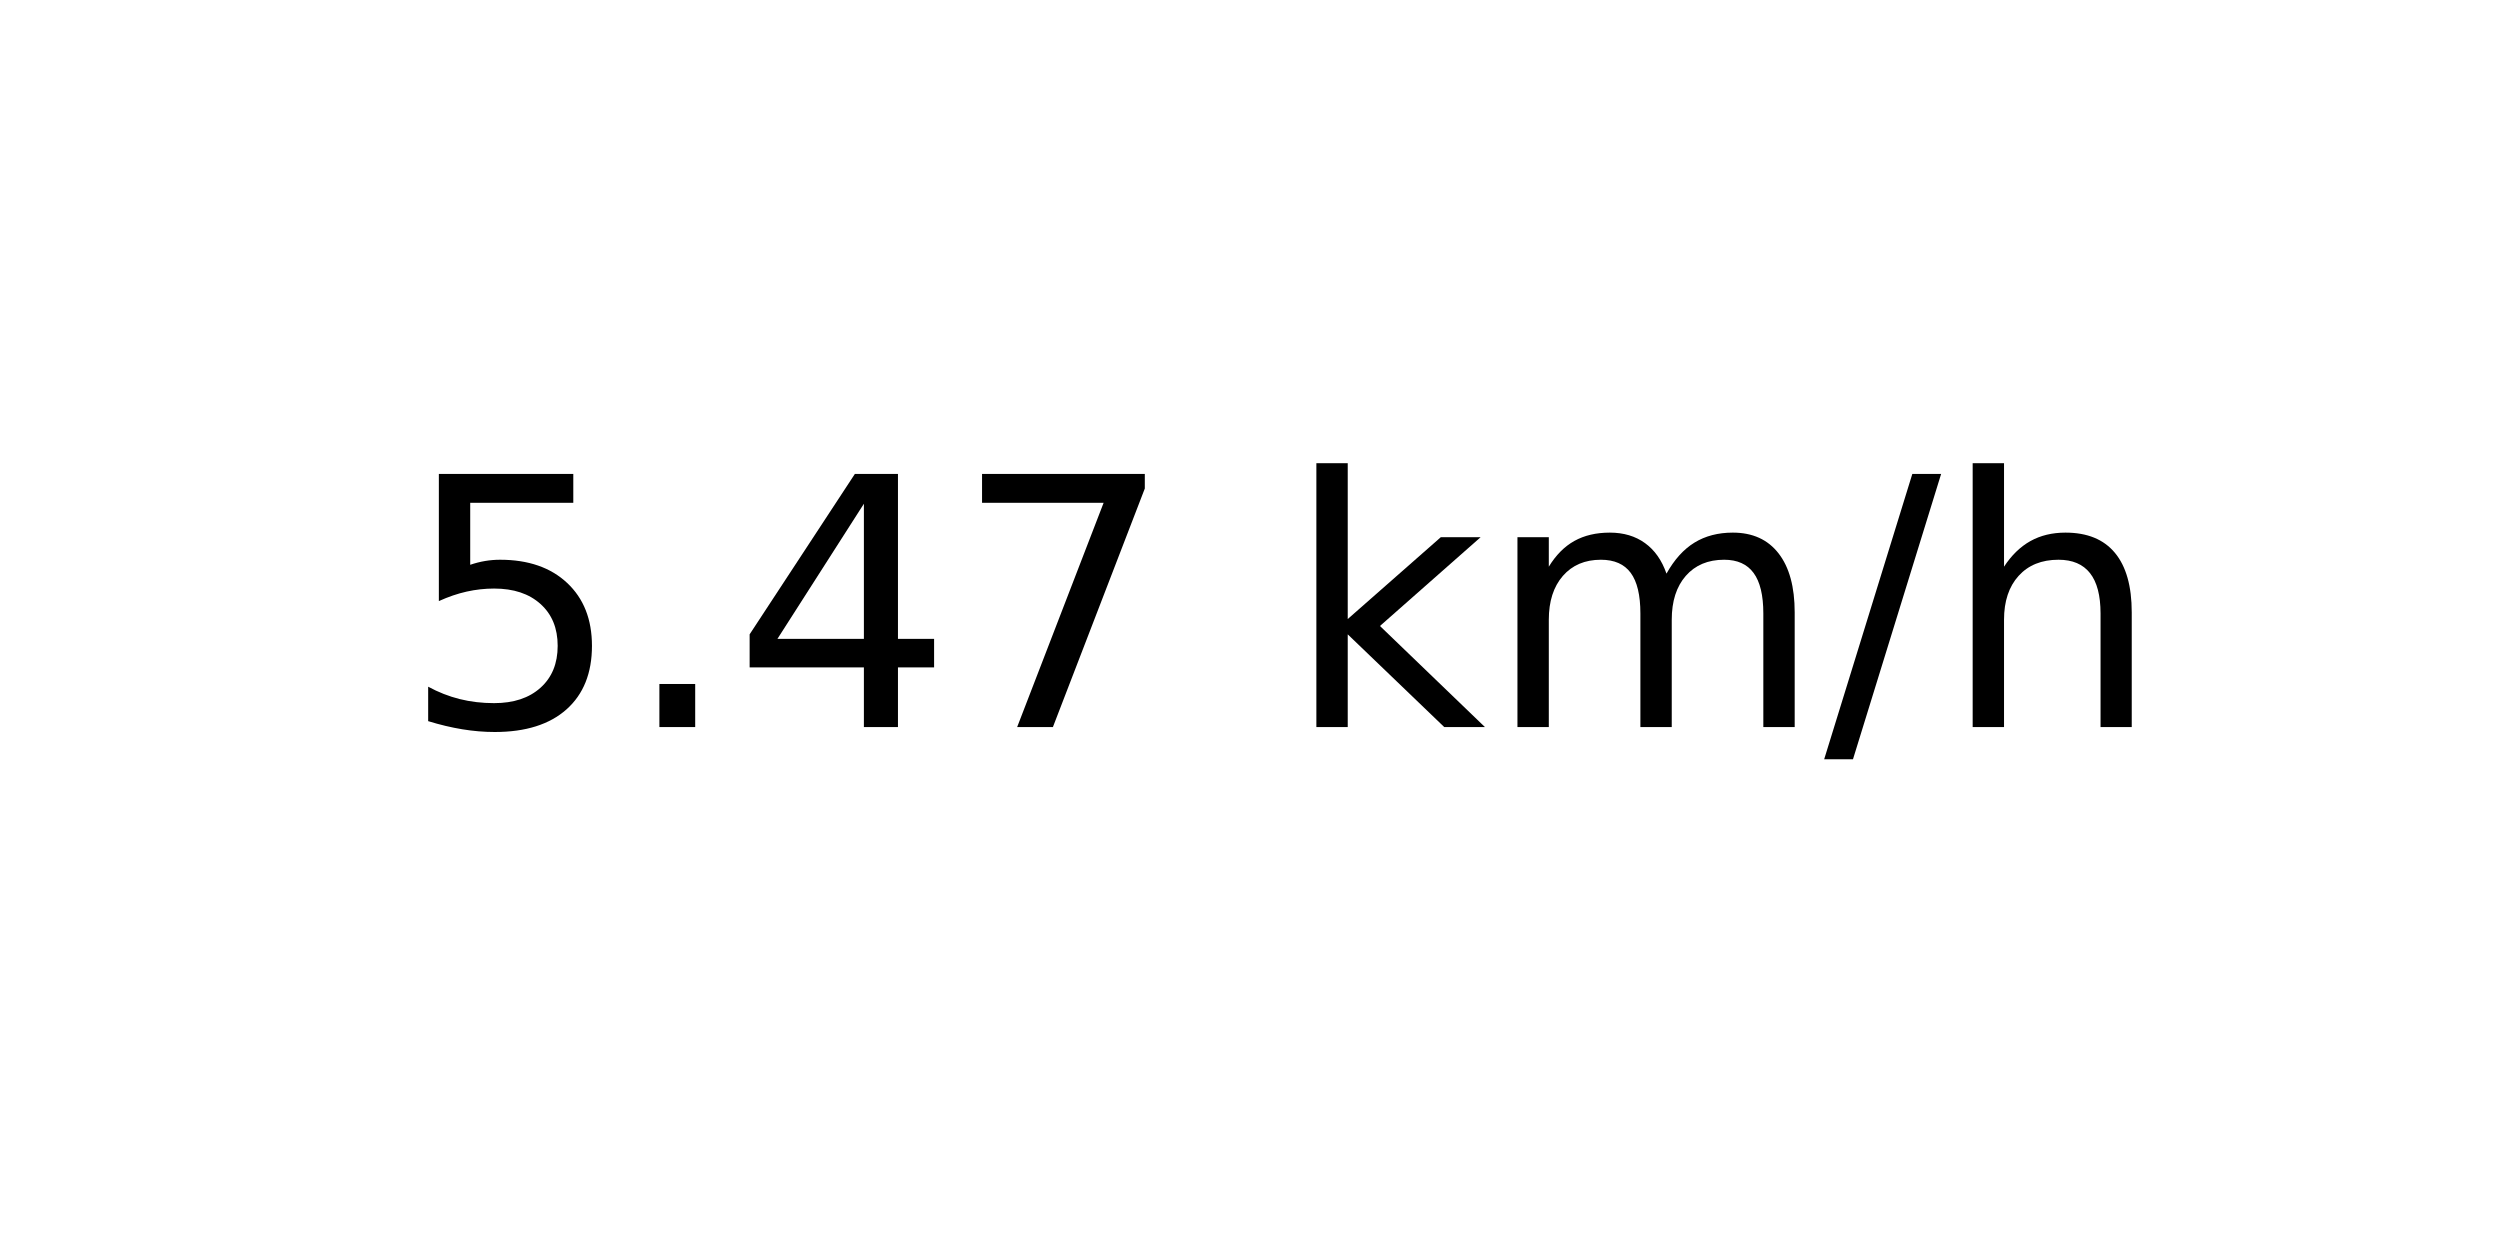
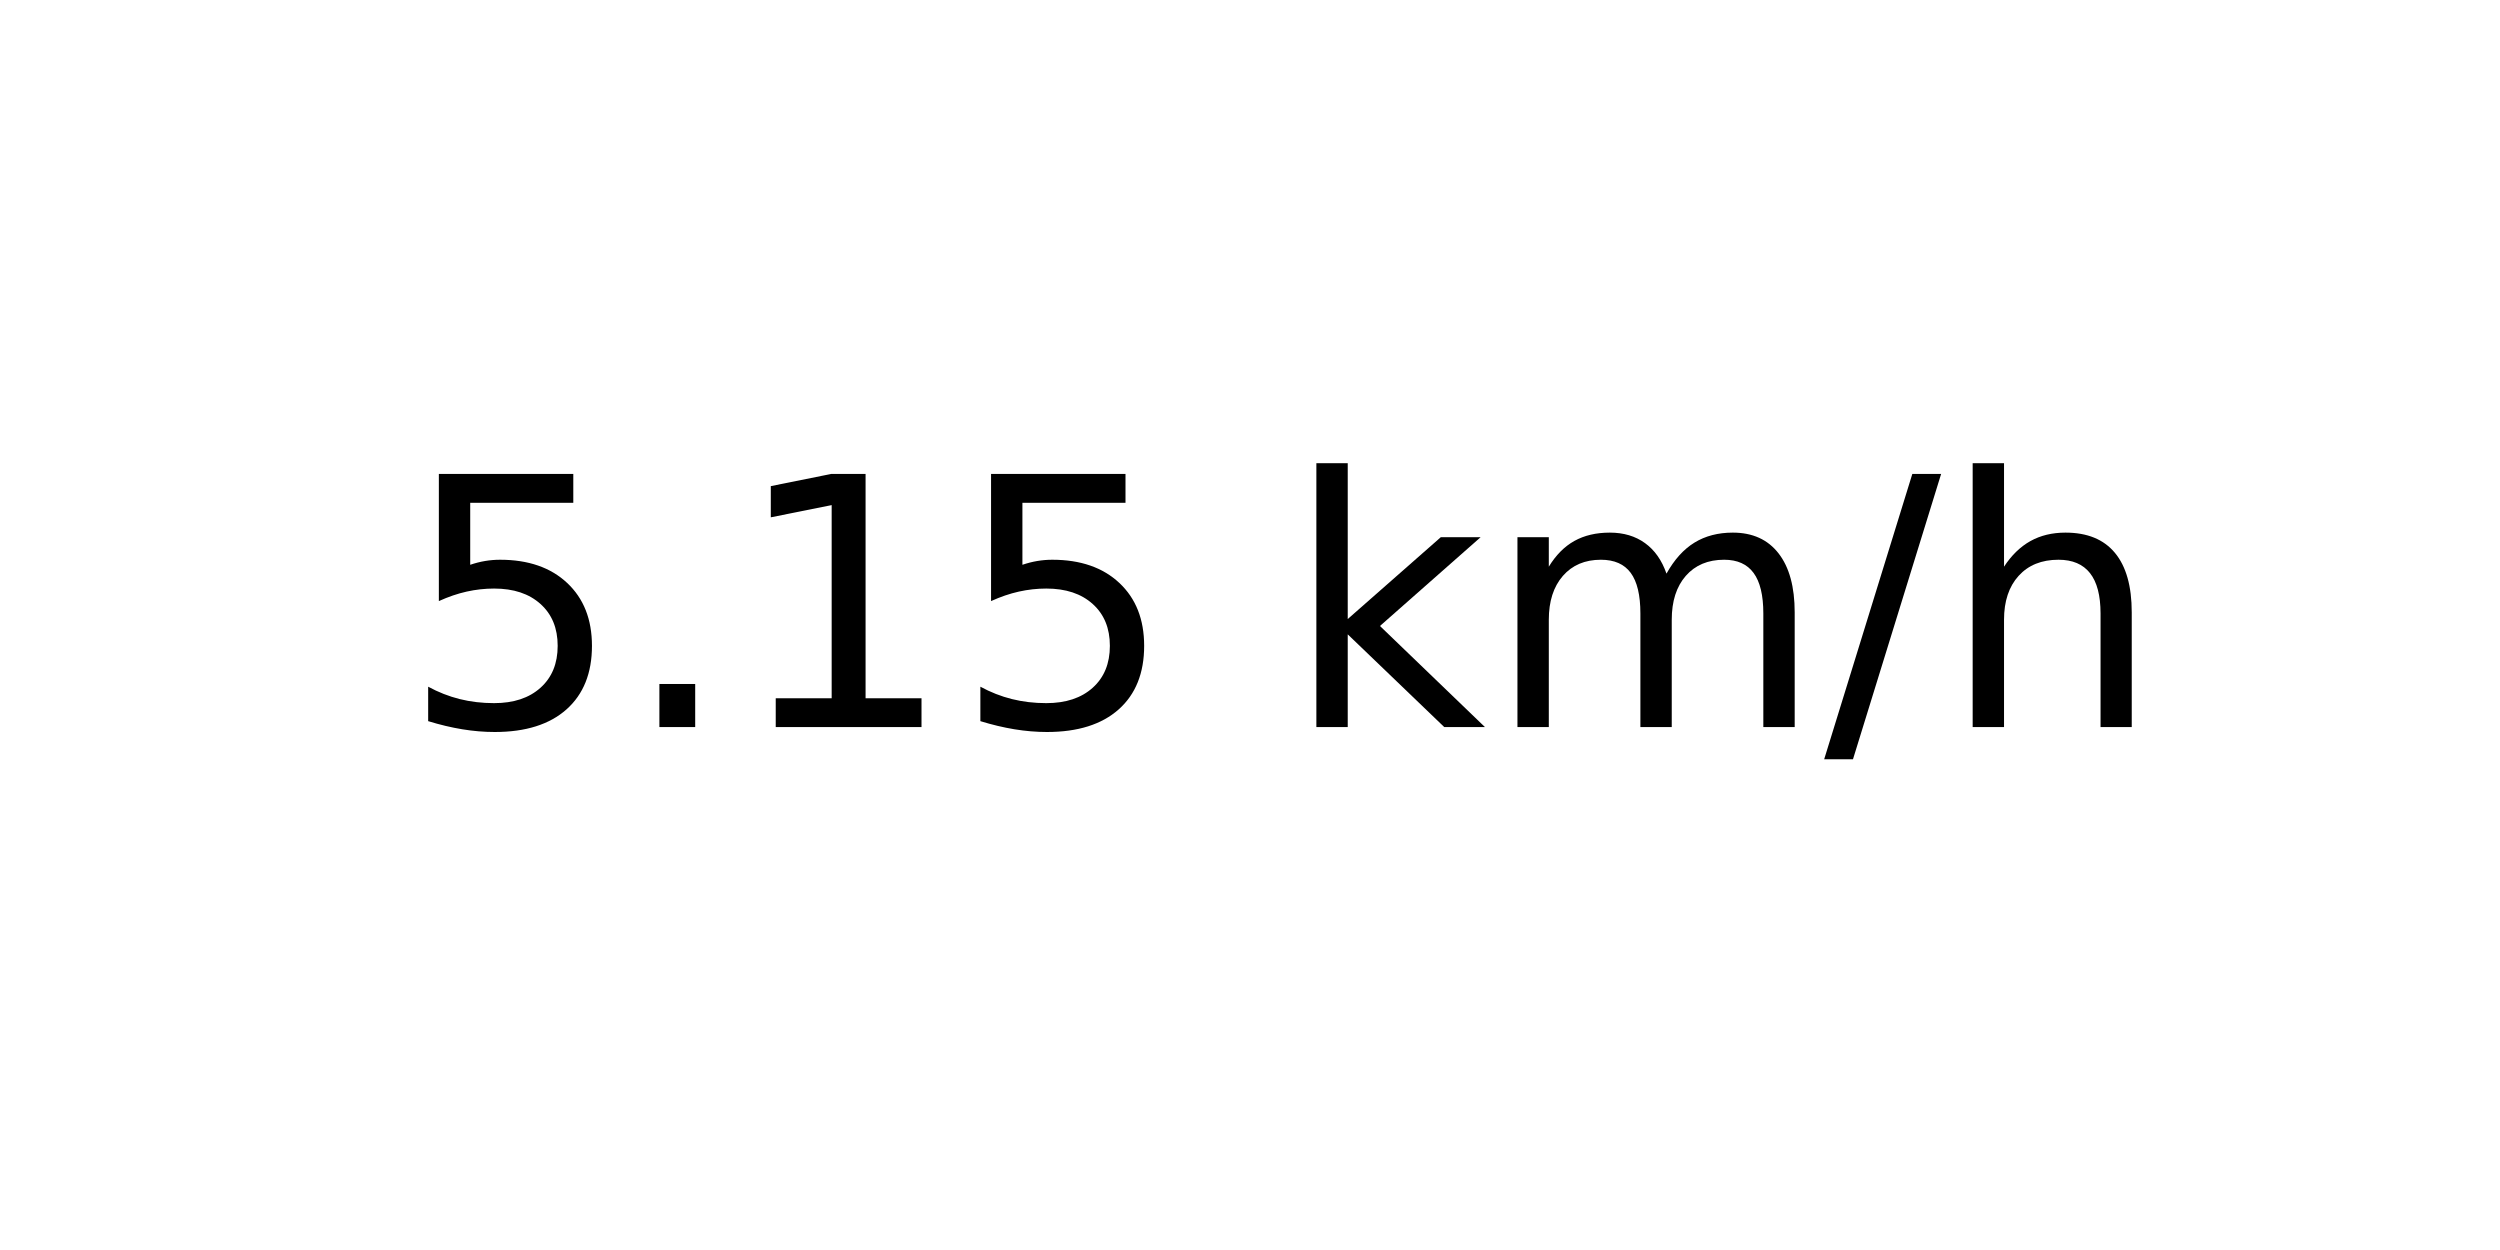
<svg xmlns="http://www.w3.org/2000/svg" xmlns:xlink="http://www.w3.org/1999/xlink" width="72pt" height="36pt" viewBox="0 0 72 36" version="1.1">
  <defs>
    <style type="text/css">*{stroke-linejoin: round; stroke-linecap: butt}</style>
  </defs>
  <g id="figure_1">
    <g id="axes_1">
      <g id="text_1">
        <g transform="translate(11.55937 20.93937) scale(0.1 -0.1)">
          <defs>
            <path id="DejaVuSans-35" d="M 691 4666  L 3169 4666  L 3169 4134  L 1269 4134  L 1269 2991  Q 1406 3038 1543 3061  Q 1681 3084 1819 3084  Q 2600 3084 3056 2656  Q 3513 2228 3513 1497  Q 3513 744 3044 326  Q 2575 -91 1722 -91  Q 1428 -91 1123 -41  Q 819 9 494 109  L 494 744  Q 775 591 1075 516  Q 1375 441 1709 441  Q 2250 441 2565 725  Q 2881 1009 2881 1497  Q 2881 1984 2565 2268  Q 2250 2553 1709 2553  Q 1456 2553 1204 2497  Q 953 2441 691 2322  L 691 4666  z " transform="scale(0.015625)" />
            <path id="DejaVuSans-2e" d="M 684 794  L 1344 794  L 1344 0  L 684 0  L 684 794  z " transform="scale(0.015625)" />
-             <path id="DejaVuSans-34" d="M 2419 4116  L 825 1625  L 2419 1625  L 2419 4116  z M 2253 4666  L 3047 4666  L 3047 1625  L 3713 1625  L 3713 1100  L 3047 1100  L 3047 0  L 2419 0  L 2419 1100  L 313 1100  L 313 1709  L 2253 4666  z " transform="scale(0.015625)" />
-             <path id="DejaVuSans-37" d="M 525 4666  L 3525 4666  L 3525 4397  L 1831 0  L 1172 0  L 2766 4134  L 525 4134  L 525 4666  z " transform="scale(0.015625)" />
+             <path id="DejaVuSans-31" d="M 794 531  L 1825 531  L 1825 4091  L 703 3866  L 703 4441  L 1819 4666  L 2450 4666  L 2450 531  L 3481 531  L 3481 0  L 794 0  L 794 531  z " transform="scale(0.015625)" />
            <path id="DejaVuSans-20" transform="scale(0.015625)" />
            <path id="DejaVuSans-6b" d="M 581 4863  L 1159 4863  L 1159 1991  L 2875 3500  L 3609 3500  L 1753 1863  L 3688 0  L 2938 0  L 1159 1709  L 1159 0  L 581 0  L 581 4863  z " transform="scale(0.015625)" />
            <path id="DejaVuSans-6d" d="M 3328 2828  Q 3544 3216 3844 3400  Q 4144 3584 4550 3584  Q 5097 3584 5394 3201  Q 5691 2819 5691 2113  L 5691 0  L 5113 0  L 5113 2094  Q 5113 2597 4934 2840  Q 4756 3084 4391 3084  Q 3944 3084 3684 2787  Q 3425 2491 3425 1978  L 3425 0  L 2847 0  L 2847 2094  Q 2847 2600 2669 2842  Q 2491 3084 2119 3084  Q 1678 3084 1418 2786  Q 1159 2488 1159 1978  L 1159 0  L 581 0  L 581 3500  L 1159 3500  L 1159 2956  Q 1356 3278 1631 3431  Q 1906 3584 2284 3584  Q 2666 3584 2933 3390  Q 3200 3197 3328 2828  z " transform="scale(0.015625)" />
            <path id="DejaVuSans-2f" d="M 1625 4666  L 2156 4666  L 531 -594  L 0 -594  L 1625 4666  z " transform="scale(0.015625)" />
            <path id="DejaVuSans-68" d="M 3513 2113  L 3513 0  L 2938 0  L 2938 2094  Q 2938 2591 2744 2837  Q 2550 3084 2163 3084  Q 1697 3084 1428 2787  Q 1159 2491 1159 1978  L 1159 0  L 581 0  L 581 4863  L 1159 4863  L 1159 2956  Q 1366 3272 1645 3428  Q 1925 3584 2291 3584  Q 2894 3584 3203 3211  Q 3513 2838 3513 2113  z " transform="scale(0.015625)" />
          </defs>
          <use xlink:href="#DejaVuSans-35" />
          <use xlink:href="#DejaVuSans-2e" x="63.623" />
-           <use xlink:href="#DejaVuSans-34" x="95.41" />
-           <use xlink:href="#DejaVuSans-37" x="159.033" />
+           <use xlink:href="#DejaVuSans-31" x="95.41" />
+           <use xlink:href="#DejaVuSans-35" x="159.033" />
          <use xlink:href="#DejaVuSans-20" x="222.656" />
          <use xlink:href="#DejaVuSans-6b" x="254.443" />
          <use xlink:href="#DejaVuSans-6d" x="312.354" />
          <use xlink:href="#DejaVuSans-2f" x="409.766" />
          <use xlink:href="#DejaVuSans-68" x="443.457" />
        </g>
      </g>
    </g>
  </g>
</svg>
